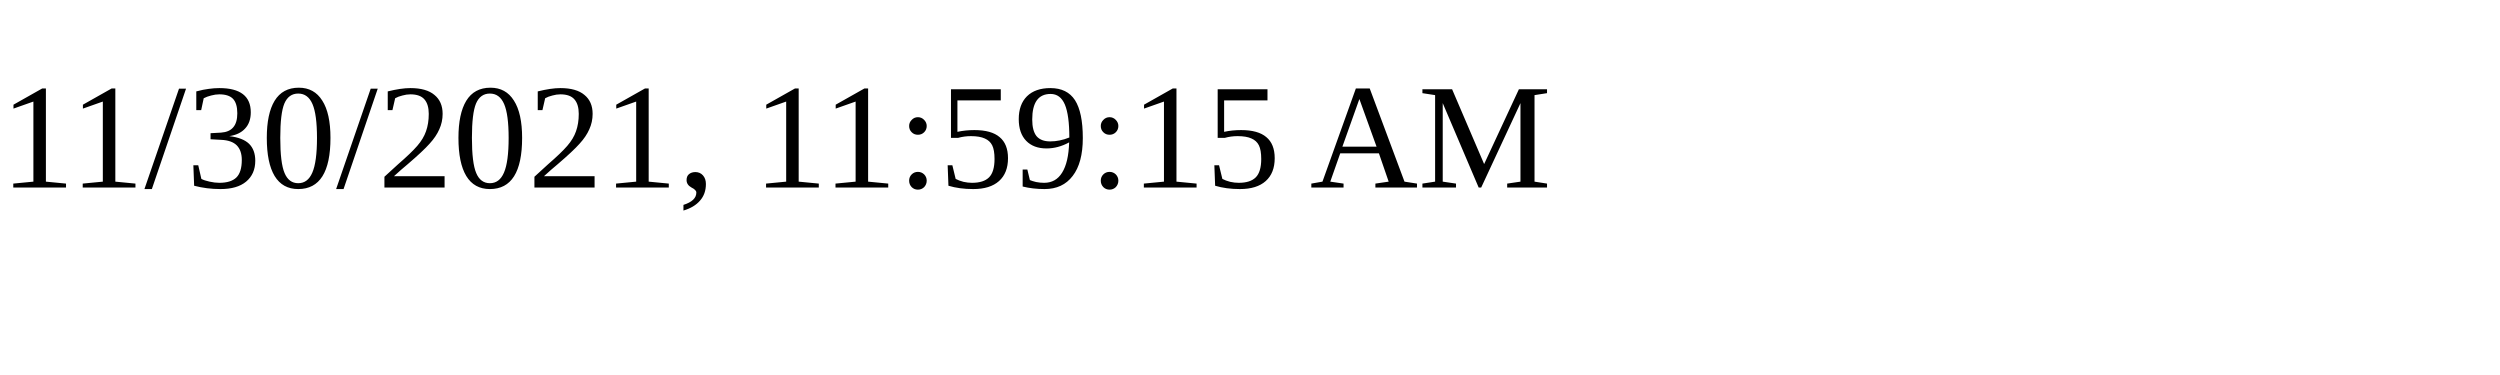
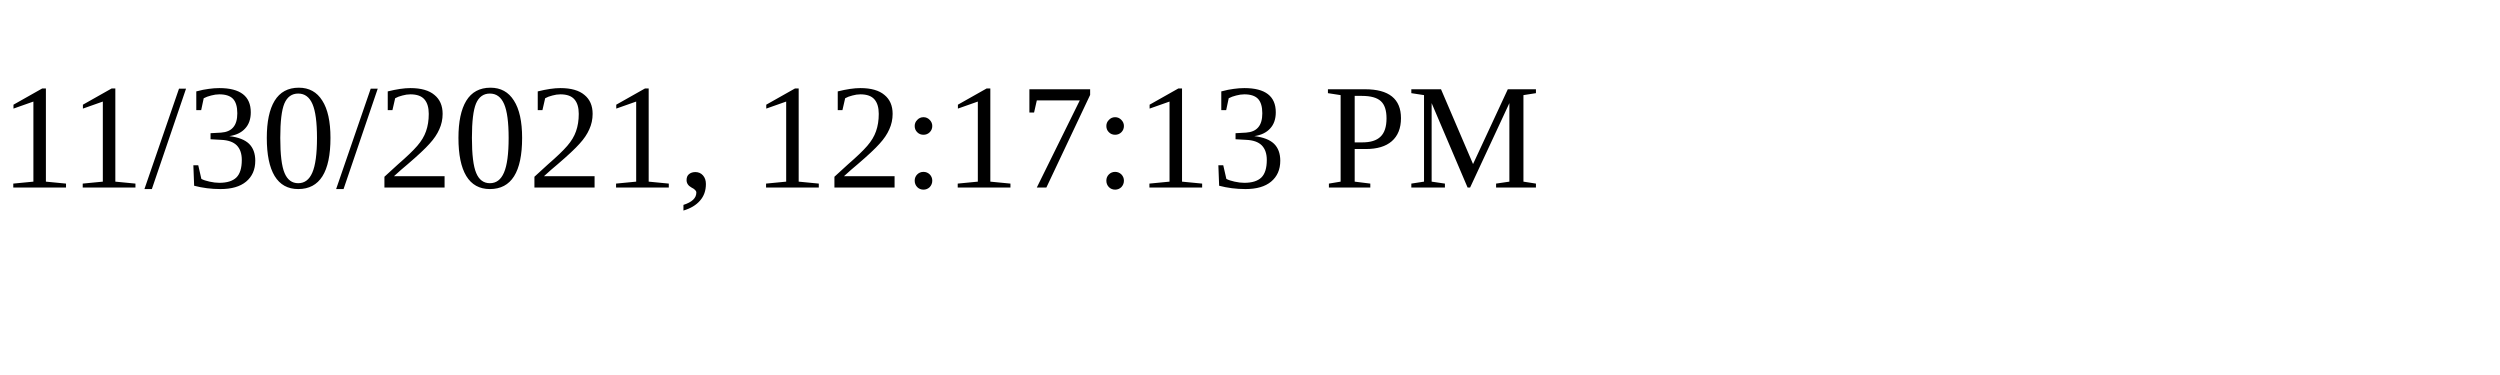
<svg xmlns="http://www.w3.org/2000/svg" height="30" width="200">
-   <text x="0" y="15">11/30/2021, 11:59:15 AM</text>
+   <text x="0" y="15">11/30/2021, 12:17:13 PM</text>
</svg>
